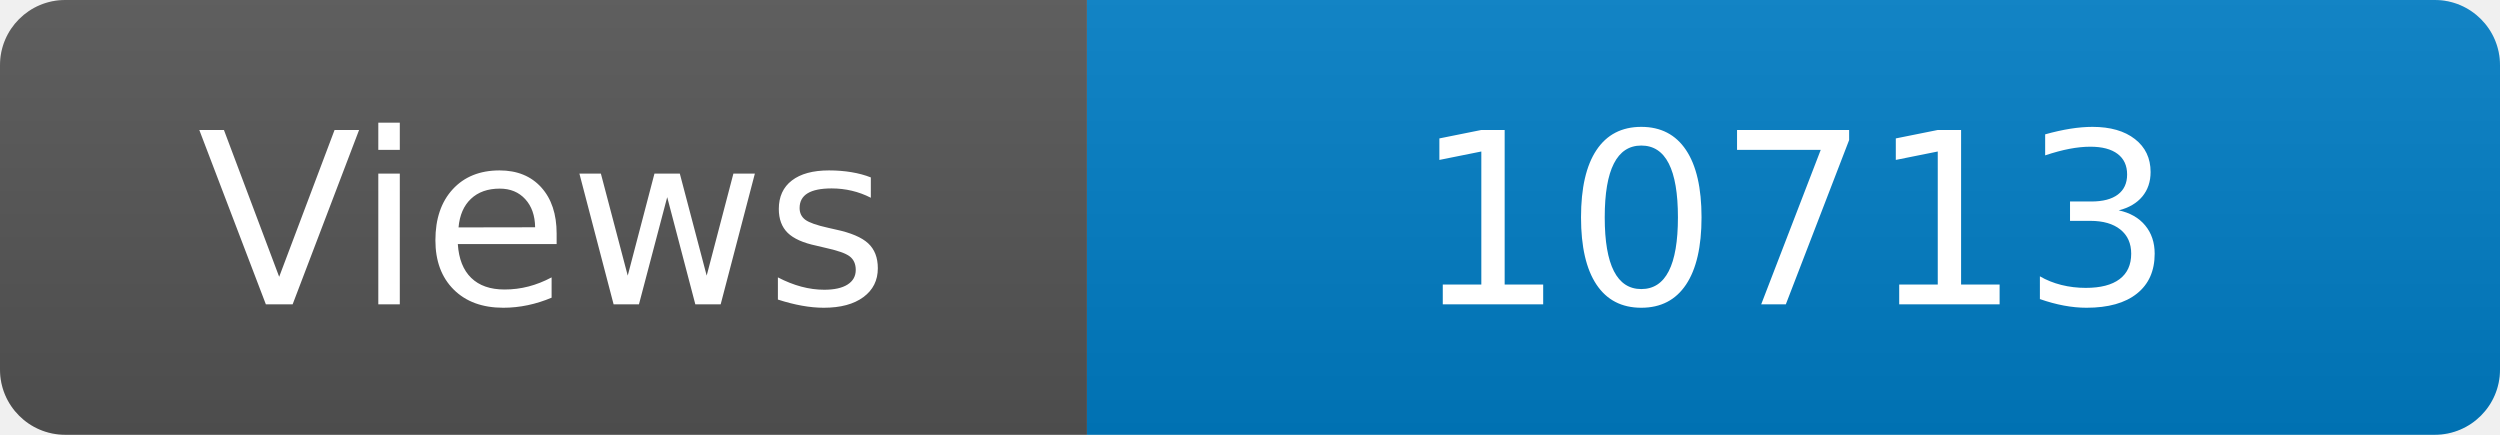
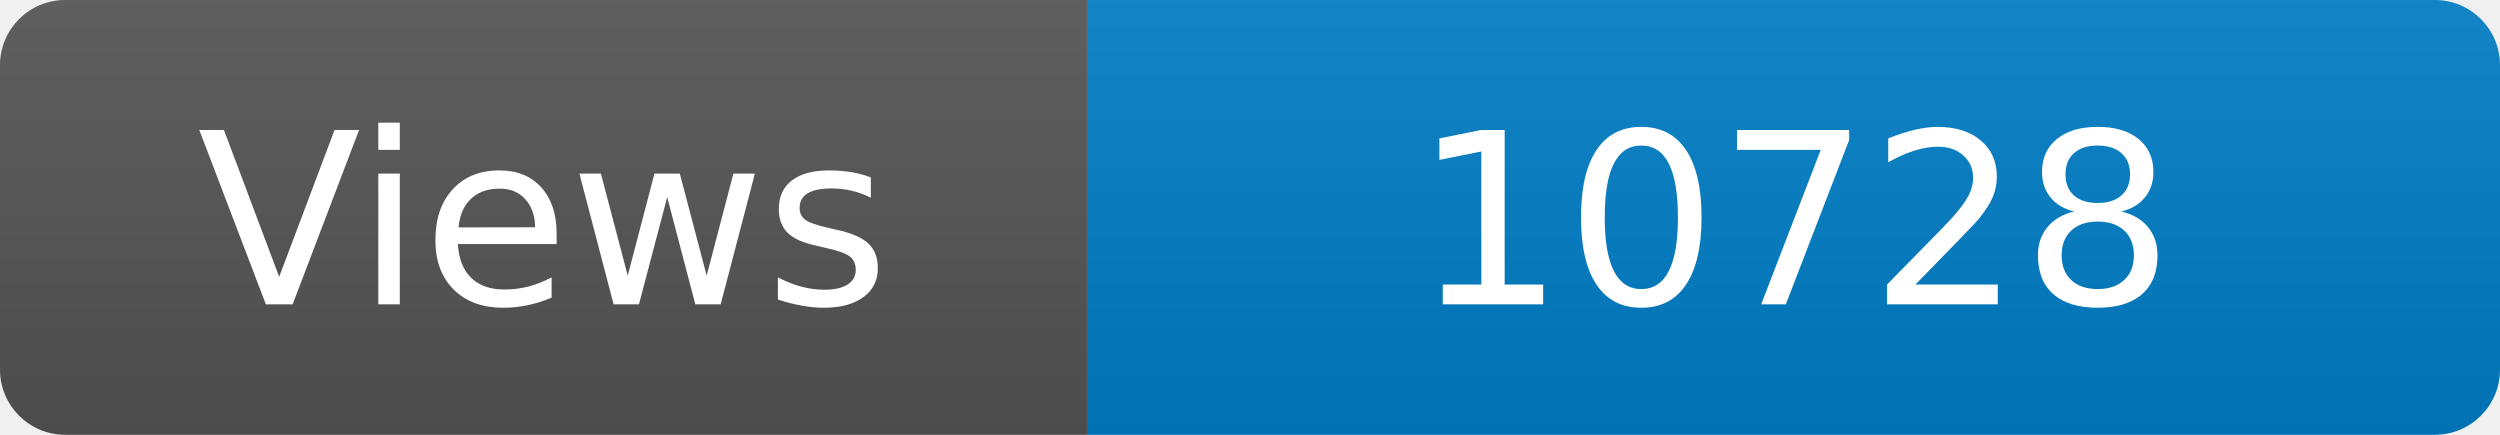
<svg xmlns="http://www.w3.org/2000/svg" width="115" height="20" role="img" aria-label="Maintained?: yes">
  <linearGradient id="s" x2="0" y2="100%">
    <stop offset="0" stop-color="#bbb" stop-opacity=".1" />
    <stop offset="1" stop-opacity=".1" />
  </linearGradient>
  <clipPath id="r">
    <rect width="115" height="20" rx="3" fill="#fff" />
  </clipPath>
  <g clip-path="url(#r)">
    <rect width="50" height="20" fill="#555" />
    <rect x="50" width="160" height="20" fill="#007ec6" />
    <rect width="115" height="20" fill="url(#s)" />
  </g>
  <g fill="#fff" text-anchor="middle" font-family="Verdana,Geneva,DejaVu Sans,sans-serif" font-size="110">
    <text x="250" y="140" transform="scale(.1)" fill="#fff">Views</text>
-     <text x="825" y="140" transform="scale(.1)" fill="#fff">10713</text>
+     <text x="825" y="140" transform="scale(.1)" fill="#fff">10728</text>
  </g>
</svg>
